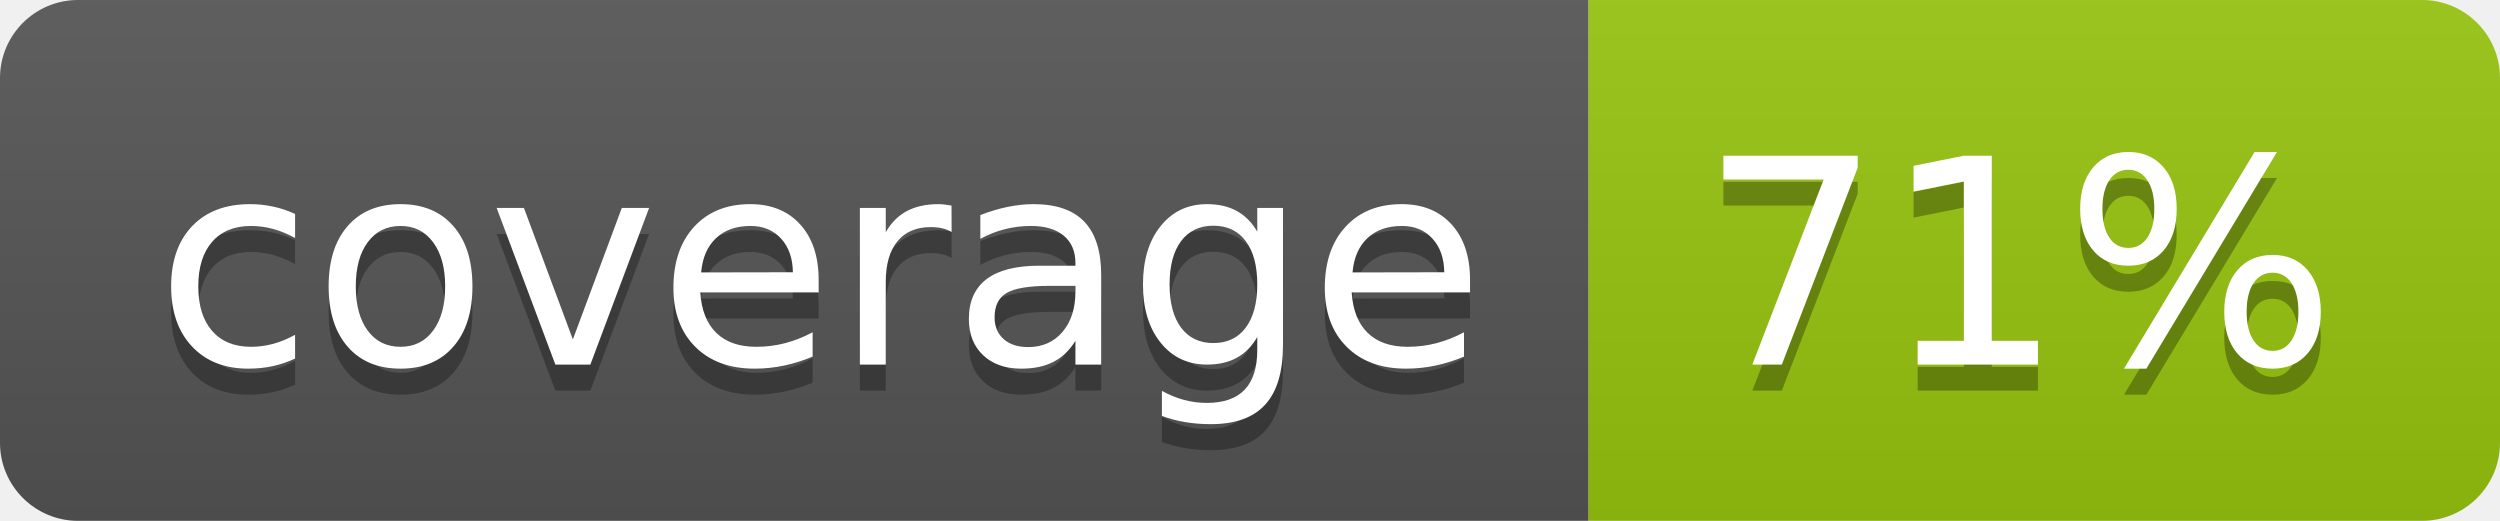
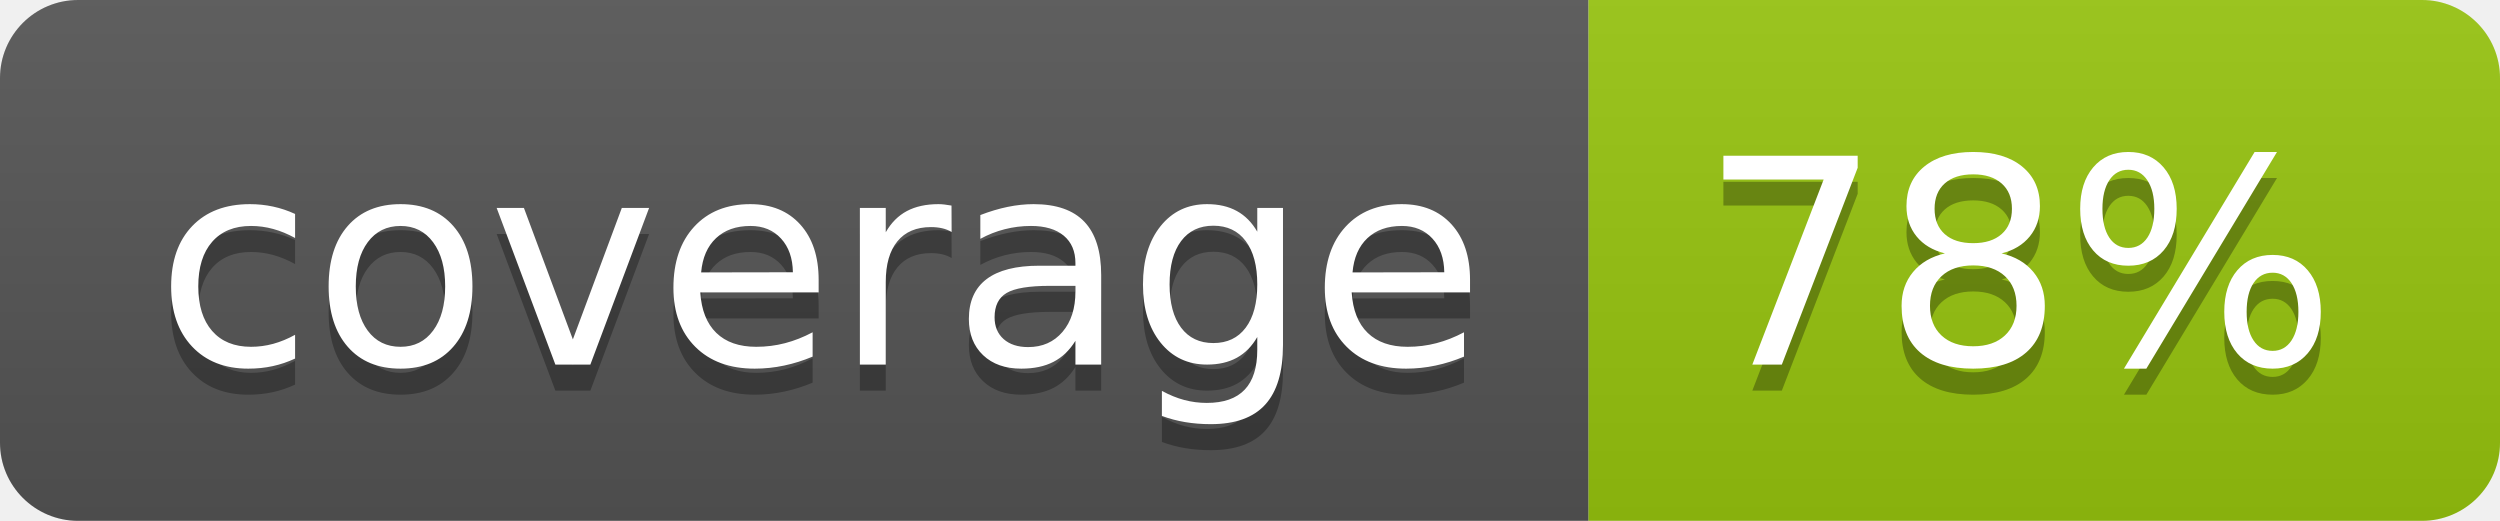
<svg xmlns="http://www.w3.org/2000/svg" width="96" height="20">
  <linearGradient id="b" x2="0" y2="100%">
    <stop offset="0" stop-color="#bbb" stop-opacity=".1" />
    <stop offset="1" stop-opacity=".1" />
  </linearGradient>
  <clipPath id="a">
    <rect width="96" height="20" rx="3" fill="#fff" />
  </clipPath>
  <g clip-path="url(#a)">
    <path fill="#555" d="M0 0h61v20H0z" />
    <path fill="#97C50F" d="M61 0h35v20H61z" />
    <path fill="url(#b)" d="M0 0h96v20H0z" />
  </g>
  <g fill="#fff" text-anchor="middle" font-family="DejaVu Sans,Verdana,Geneva,sans-serif" font-size="110">
    <text x="315" y="150" fill="#010101" fill-opacity=".3" transform="scale(.1)" textLength="510">coverage</text>
    <text x="315" y="140" transform="scale(.1)" textLength="510">coverage</text>
-     <text x="775" y="150" fill="#010101" fill-opacity=".3" transform="scale(.1)" textLength="250">71%</text>
-     <text x="775" y="140" transform="scale(.1)" textLength="250">71%</text>
+     <text x="775" y="150" fill="#010101" fill-opacity=".3" transform="scale(.1)" textLength="250">78%</text>
+     <text x="775" y="140" transform="scale(.1)" textLength="250">78%</text>
  </g>
</svg>
